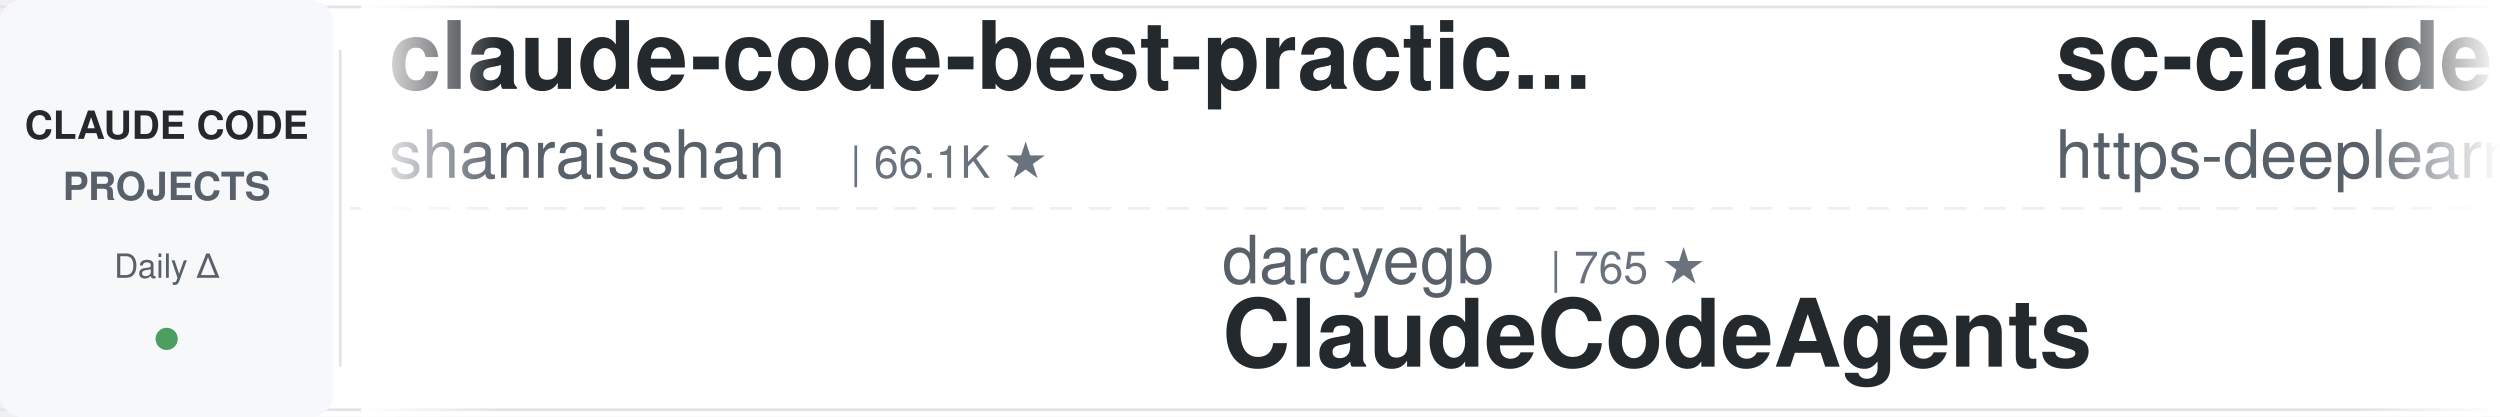
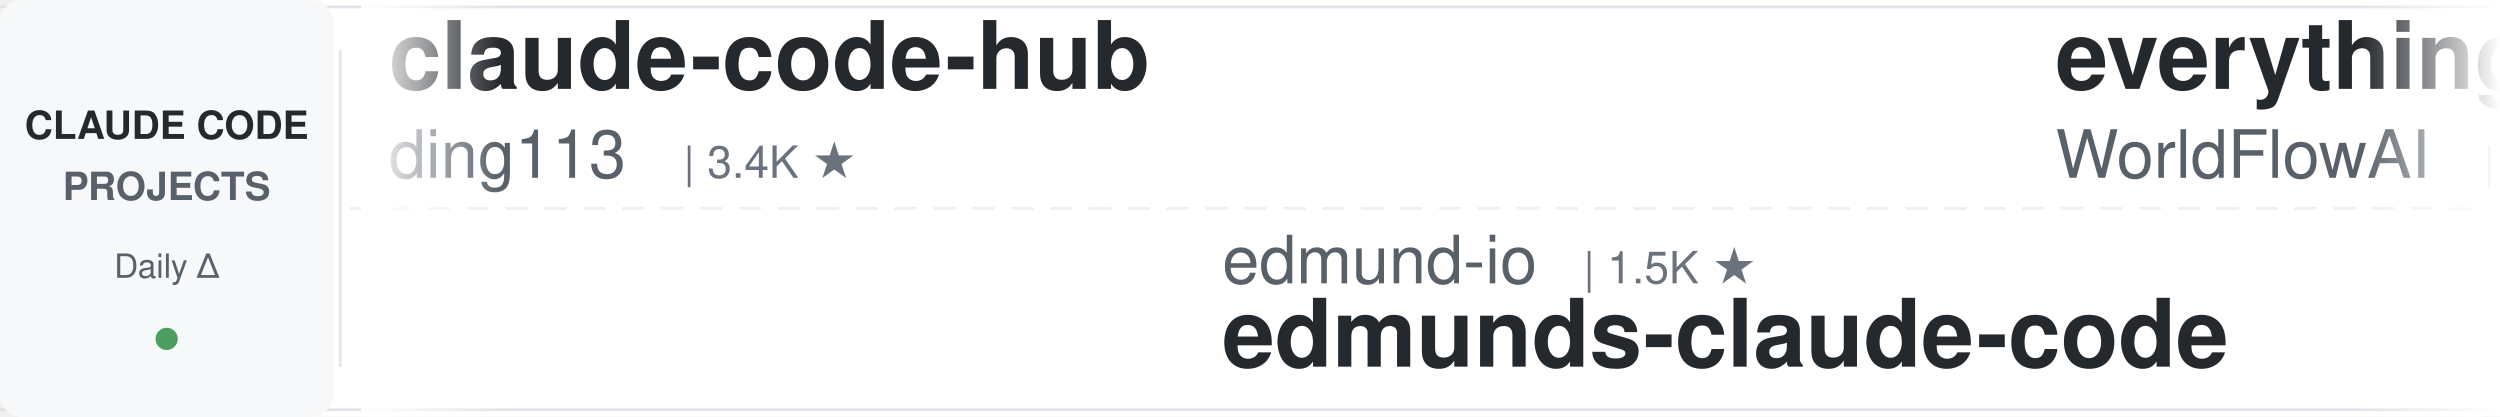
<svg xmlns="http://www.w3.org/2000/svg" width="900" height="150">
  <defs>
    <linearGradient id="leftFade" x1="0%" y1="0%" x2="100%" y2="0%">
      <stop offset="0%" style="stop-color:#ffffff;stop-opacity:1" />
      <stop offset="100%" style="stop-color:#ffffff;stop-opacity:0" />
    </linearGradient>
    <linearGradient id="rightFade" x1="0%" y1="0%" x2="100%" y2="0%">
      <stop offset="0%" style="stop-color:#ffffff;stop-opacity:0" />
      <stop offset="100%" style="stop-color:#ffffff;stop-opacity:1" />
    </linearGradient>
  </defs>
  <rect width="900" height="150" fill="#ffffff" rx="8" />
  <rect x="0" y="2" width="900" height="1" fill="#e1e4e8" />
  <rect x="0" y="147" width="900" height="1" fill="#e1e4e8" />
  <line x1="0" y1="75" x2="900" y2="75" stroke="#e1e4e8" stroke-width="1" stroke-dasharray="8 6" opacity="0.6" />
  <rect x="0" y="0" width="120" height="150" fill="#f6f8fa" rx="8" />
  <text x="60" y="50" font-family="-apple-system, BlinkMacSystemFont, 'Segoe UI', Helvetica, Arial, sans-serif" font-size="14" font-weight="600" fill="#24292e" text-anchor="middle">CLAUDE CODE</text>
  <text x="60" y="72" font-family="-apple-system, BlinkMacSystemFont, 'Segoe UI', Helvetica, Arial, sans-serif" font-size="14" font-weight="600" fill="#586069" text-anchor="middle">PROJECTS</text>
  <text x="60" y="100" font-family="-apple-system, BlinkMacSystemFont, 'Segoe UI', Helvetica, Arial, sans-serif" font-size="12" font-weight="500" fill="#586069" text-anchor="middle">Daily Δ</text>
  <circle cx="60" cy="122" r="4" fill="#22863a" opacity="0.8" />
  <rect x="122" y="18" width="1" height="114" fill="#e1e4e8" />
  <clipPath id="tickerClip">
    <rect x="130" y="0" width="770" height="150" />
  </clipPath>
  <g clip-path="url(#tickerClip)">
    <g id="tickerItems">
      <animateTransform attributeName="transform" attributeType="XML" type="translate" from="0 0" to="-3000 0" dur="54s" repeatCount="indefinite" />
      <g transform="translate(0, 0)">
-         <text x="140" y="32" font-family="-apple-system, BlinkMacSystemFont, 'Segoe UI', Helvetica, Arial, sans-serif" font-size="34" font-weight="600" fill="#24292e">claude-code-best-practic...</text>
-         <text x="140" y="64" font-family="-apple-system, BlinkMacSystemFont, 'Segoe UI', Helvetica, Arial, sans-serif" font-size="24" font-weight="400" fill="#586069">shanraisshan</text>
-         <text x="306" y="64" font-family="-apple-system, BlinkMacSystemFont, 'Segoe UI', Helvetica, Arial, sans-serif" font-size="16" font-weight="500" fill="#6a737d">| 66.1K ★</text>
+         <text x="140" y="32" font-family="-apple-system, BlinkMacSystemFont, 'Segoe UI', Helvetica, Arial, sans-serif" font-size="34" font-weight="600" fill="#24292e">claude-code-hub</text>
+         <text x="140" y="64" font-family="-apple-system, BlinkMacSystemFont, 'Segoe UI', Helvetica, Arial, sans-serif" font-size="24" font-weight="400" fill="#586069">ding113</text>
+         <text x="246" y="64" font-family="-apple-system, BlinkMacSystemFont, 'Segoe UI', Helvetica, Arial, sans-serif" font-size="16" font-weight="500" fill="#6a737d">| 3.4K ★</text>
      </g>
      <g transform="translate(300, 0)">
-         <text x="140" y="102" font-family="-apple-system, BlinkMacSystemFont, 'Segoe UI', Helvetica, Arial, sans-serif" font-size="24" font-weight="400" fill="#586069">darcyegb</text>
-         <text x="258" y="102" font-family="-apple-system, BlinkMacSystemFont, 'Segoe UI', Helvetica, Arial, sans-serif" font-size="16" font-weight="500" fill="#6a737d">| 765 ★</text>
-         <text x="140" y="132" font-family="-apple-system, BlinkMacSystemFont, 'Segoe UI', Helvetica, Arial, sans-serif" font-size="34" font-weight="600" fill="#24292e">ClaudeCodeAgents</text>
+         <text x="140" y="102" font-family="-apple-system, BlinkMacSystemFont, 'Segoe UI', Helvetica, Arial, sans-serif" font-size="24" font-weight="400" fill="#586069">edmund-io</text>
+         <text x="270" y="102" font-family="-apple-system, BlinkMacSystemFont, 'Segoe UI', Helvetica, Arial, sans-serif" font-size="16" font-weight="500" fill="#6a737d">| 1.5K ★</text>
+         <text x="140" y="132" font-family="-apple-system, BlinkMacSystemFont, 'Segoe UI', Helvetica, Arial, sans-serif" font-size="34" font-weight="600" fill="#24292e">edmunds-claude-code</text>
      </g>
      <g transform="translate(600, 0)">
-         <text x="140" y="32" font-family="-apple-system, BlinkMacSystemFont, 'Segoe UI', Helvetica, Arial, sans-serif" font-size="34" font-weight="600" fill="#24292e">sc-claude-code-files</text>
-         <text x="140" y="64" font-family="-apple-system, BlinkMacSystemFont, 'Segoe UI', Helvetica, Arial, sans-serif" font-size="24" font-weight="400" fill="#586069">https-deeplearning-ai</text>
-         <text x="414" y="64" font-family="-apple-system, BlinkMacSystemFont, 'Segoe UI', Helvetica, Arial, sans-serif" font-size="16" font-weight="500" fill="#6a737d">| 549 ★</text>
+         <text x="140" y="32" font-family="-apple-system, BlinkMacSystemFont, 'Segoe UI', Helvetica, Arial, sans-serif" font-size="34" font-weight="600" fill="#24292e">everything-claude-code</text>
+         <text x="140" y="64" font-family="-apple-system, BlinkMacSystemFont, 'Segoe UI', Helvetica, Arial, sans-serif" font-size="24" font-weight="400" fill="#586069">WorldFlowAI</text>
+         <text x="294" y="64" font-family="-apple-system, BlinkMacSystemFont, 'Segoe UI', Helvetica, Arial, sans-serif" font-size="16" font-weight="500" fill="#6a737d">| 3.2K ★</text>
      </g>
      <g transform="translate(900, 0)">
+         <text x="140" y="102" font-family="-apple-system, BlinkMacSystemFont, 'Segoe UI', Helvetica, Arial, sans-serif" font-size="24" font-weight="400" fill="#586069">krusemediallc</text>
+         <text x="318" y="102" font-family="-apple-system, BlinkMacSystemFont, 'Segoe UI', Helvetica, Arial, sans-serif" font-size="16" font-weight="500" fill="#6a737d">| 1.5K ★</text>
+         <text x="140" y="132" font-family="-apple-system, BlinkMacSystemFont, 'Segoe UI', Helvetica, Arial, sans-serif" font-size="34" font-weight="600" fill="#24292e">arcads-claude-code</text>
+       </g>
+       <g transform="translate(1200, 0)">
+         <text x="140" y="32" font-family="-apple-system, BlinkMacSystemFont, 'Segoe UI', Helvetica, Arial, sans-serif" font-size="34" font-weight="600" fill="#24292e">oh-my-claudecode</text>
+         <text x="140" y="64" font-family="-apple-system, BlinkMacSystemFont, 'Segoe UI', Helvetica, Arial, sans-serif" font-size="24" font-weight="400" fill="#586069">Yeachan-Heo</text>
+         <text x="294" y="64" font-family="-apple-system, BlinkMacSystemFont, 'Segoe UI', Helvetica, Arial, sans-serif" font-size="16" font-weight="500" fill="#6a737d">| 39.2K ★</text>
+       </g>
+       <g transform="translate(1500, 0)">
        <text x="140" y="102" font-family="-apple-system, BlinkMacSystemFont, 'Segoe UI', Helvetica, Arial, sans-serif" font-size="24" font-weight="400" fill="#586069">wanshuiyin</text>
        <text x="282" y="102" font-family="-apple-system, BlinkMacSystemFont, 'Segoe UI', Helvetica, Arial, sans-serif" font-size="16" font-weight="500" fill="#6a737d">| 16.3K ★</text>
        <text x="140" y="132" font-family="-apple-system, BlinkMacSystemFont, 'Segoe UI', Helvetica, Arial, sans-serif" font-size="34" font-weight="600" fill="#24292e">Auto-claude-code-researc...</text>
      </g>
-       <g transform="translate(1200, 0)">
-         <text x="140" y="32" font-family="-apple-system, BlinkMacSystemFont, 'Segoe UI', Helvetica, Arial, sans-serif" font-size="34" font-weight="600" fill="#24292e">learn-claude-code</text>
-         <text x="140" y="64" font-family="-apple-system, BlinkMacSystemFont, 'Segoe UI', Helvetica, Arial, sans-serif" font-size="24" font-weight="400" fill="#586069">shareAI-lab</text>
-         <text x="294" y="64" font-family="-apple-system, BlinkMacSystemFont, 'Segoe UI', Helvetica, Arial, sans-serif" font-size="16" font-weight="500" fill="#6a737d">| 77.1K ★</text>
+       <g transform="translate(1800, 0)">
+         <text x="140" y="32" font-family="-apple-system, BlinkMacSystemFont, 'Segoe UI', Helvetica, Arial, sans-serif" font-size="34" font-weight="600" fill="#24292e">claude-code-router</text>
+         <text x="140" y="64" font-family="-apple-system, BlinkMacSystemFont, 'Segoe UI', Helvetica, Arial, sans-serif" font-size="24" font-weight="400" fill="#586069">musistudio</text>
+         <text x="282" y="64" font-family="-apple-system, BlinkMacSystemFont, 'Segoe UI', Helvetica, Arial, sans-serif" font-size="16" font-weight="500" fill="#6a737d">| 37.3K ★</text>
      </g>
-       <g transform="translate(1500, 0)">
+       <g transform="translate(2100, 0)">
+         <text x="140" y="102" font-family="-apple-system, BlinkMacSystemFont, 'Segoe UI', Helvetica, Arial, sans-serif" font-size="24" font-weight="400" fill="#586069">repowise-dev</text>
+         <text x="306" y="102" font-family="-apple-system, BlinkMacSystemFont, 'Segoe UI', Helvetica, Arial, sans-serif" font-size="16" font-weight="500" fill="#6a737d">| 1.2K ★</text>
+         <text x="140" y="132" font-family="-apple-system, BlinkMacSystemFont, 'Segoe UI', Helvetica, Arial, sans-serif" font-size="34" font-weight="600" fill="#24292e">claude-code-prompts</text>
+       </g>
+       <g transform="translate(2400, 0)">
+         <text x="140" y="32" font-family="-apple-system, BlinkMacSystemFont, 'Segoe UI', Helvetica, Arial, sans-serif" font-size="34" font-weight="600" fill="#24292e">claude-code-source</text>
+         <text x="140" y="64" font-family="-apple-system, BlinkMacSystemFont, 'Segoe UI', Helvetica, Arial, sans-serif" font-size="24" font-weight="400" fill="#586069">JrCx7scC</text>
+         <text x="258" y="64" font-family="-apple-system, BlinkMacSystemFont, 'Segoe UI', Helvetica, Arial, sans-serif" font-size="16" font-weight="500" fill="#6a737d">| 376 ★</text>
+       </g>
+       <g transform="translate(2700, 0)">
+         <text x="140" y="102" font-family="-apple-system, BlinkMacSystemFont, 'Segoe UI', Helvetica, Arial, sans-serif" font-size="24" font-weight="400" fill="#586069">1rgs</text>
+         <text x="210" y="102" font-family="-apple-system, BlinkMacSystemFont, 'Segoe UI', Helvetica, Arial, sans-serif" font-size="16" font-weight="500" fill="#6a737d">| 3.8K ★</text>
+         <text x="140" y="132" font-family="-apple-system, BlinkMacSystemFont, 'Segoe UI', Helvetica, Arial, sans-serif" font-size="34" font-weight="600" fill="#24292e">claude-code-proxy</text>
+       </g>
+       <g transform="translate(3000, 0)">
+         <text x="140" y="32" font-family="-apple-system, BlinkMacSystemFont, 'Segoe UI', Helvetica, Arial, sans-serif" font-size="34" font-weight="600" fill="#24292e">claude-code-hub</text>
+         <text x="140" y="64" font-family="-apple-system, BlinkMacSystemFont, 'Segoe UI', Helvetica, Arial, sans-serif" font-size="24" font-weight="400" fill="#586069">ding113</text>
+         <text x="246" y="64" font-family="-apple-system, BlinkMacSystemFont, 'Segoe UI', Helvetica, Arial, sans-serif" font-size="16" font-weight="500" fill="#6a737d">| 3.4K ★</text>
+       </g>
+       <g transform="translate(3300, 0)">
        <text x="140" y="102" font-family="-apple-system, BlinkMacSystemFont, 'Segoe UI', Helvetica, Arial, sans-serif" font-size="24" font-weight="400" fill="#586069">edmund-io</text>
        <text x="270" y="102" font-family="-apple-system, BlinkMacSystemFont, 'Segoe UI', Helvetica, Arial, sans-serif" font-size="16" font-weight="500" fill="#6a737d">| 1.5K ★</text>
        <text x="140" y="132" font-family="-apple-system, BlinkMacSystemFont, 'Segoe UI', Helvetica, Arial, sans-serif" font-size="34" font-weight="600" fill="#24292e">edmunds-claude-code</text>
      </g>
-       <g transform="translate(1800, 0)">
-         <text x="140" y="32" font-family="-apple-system, BlinkMacSystemFont, 'Segoe UI', Helvetica, Arial, sans-serif" font-size="34" font-weight="600" fill="#24292e">awesome-claude-code-suba...</text>
-         <text x="140" y="64" font-family="-apple-system, BlinkMacSystemFont, 'Segoe UI', Helvetica, Arial, sans-serif" font-size="24" font-weight="400" fill="#586069">VoltAgent</text>
-         <text x="270" y="64" font-family="-apple-system, BlinkMacSystemFont, 'Segoe UI', Helvetica, Arial, sans-serif" font-size="16" font-weight="500" fill="#6a737d">| 25.2K ★</text>
-       </g>
-       <g transform="translate(2100, 0)">
-         <text x="140" y="102" font-family="-apple-system, BlinkMacSystemFont, 'Segoe UI', Helvetica, Arial, sans-serif" font-size="24" font-weight="400" fill="#586069">anthropics</text>
-         <text x="282" y="102" font-family="-apple-system, BlinkMacSystemFont, 'Segoe UI', Helvetica, Arial, sans-serif" font-size="16" font-weight="500" fill="#6a737d">| 177.0K ★</text>
-         <text x="140" y="132" font-family="-apple-system, BlinkMacSystemFont, 'Segoe UI', Helvetica, Arial, sans-serif" font-size="34" font-weight="600" fill="#24292e">skills</text>
-       </g>
-       <g transform="translate(2400, 0)">
-         <text x="140" y="32" font-family="-apple-system, BlinkMacSystemFont, 'Segoe UI', Helvetica, Arial, sans-serif" font-size="34" font-weight="600" fill="#24292e">claude-code-from-scratch</text>
-         <text x="140" y="64" font-family="-apple-system, BlinkMacSystemFont, 'Segoe UI', Helvetica, Arial, sans-serif" font-size="24" font-weight="400" fill="#586069">Windy3f3f3f3f</text>
-         <text x="318" y="64" font-family="-apple-system, BlinkMacSystemFont, 'Segoe UI', Helvetica, Arial, sans-serif" font-size="16" font-weight="500" fill="#6a737d">| 2.7K ★</text>
-       </g>
-       <g transform="translate(2700, 0)">
-         <text x="140" y="102" font-family="-apple-system, BlinkMacSystemFont, 'Segoe UI', Helvetica, Arial, sans-serif" font-size="24" font-weight="400" fill="#586069">AICoderTudou</text>
-         <text x="306" y="102" font-family="-apple-system, BlinkMacSystemFont, 'Segoe UI', Helvetica, Arial, sans-serif" font-size="16" font-weight="500" fill="#6a737d">| 494 ★</text>
-         <text x="140" y="132" font-family="-apple-system, BlinkMacSystemFont, 'Segoe UI', Helvetica, Arial, sans-serif" font-size="34" font-weight="600" fill="#24292e">claude-code-tudou</text>
-       </g>
-       <g transform="translate(3000, 0)">
-         <text x="140" y="32" font-family="-apple-system, BlinkMacSystemFont, 'Segoe UI', Helvetica, Arial, sans-serif" font-size="34" font-weight="600" fill="#24292e">claude-code-best-practic...</text>
-         <text x="140" y="64" font-family="-apple-system, BlinkMacSystemFont, 'Segoe UI', Helvetica, Arial, sans-serif" font-size="24" font-weight="400" fill="#586069">shanraisshan</text>
-         <text x="306" y="64" font-family="-apple-system, BlinkMacSystemFont, 'Segoe UI', Helvetica, Arial, sans-serif" font-size="16" font-weight="500" fill="#6a737d">| 66.1K ★</text>
-       </g>
-       <g transform="translate(3300, 0)">
-         <text x="140" y="102" font-family="-apple-system, BlinkMacSystemFont, 'Segoe UI', Helvetica, Arial, sans-serif" font-size="24" font-weight="400" fill="#586069">darcyegb</text>
-         <text x="258" y="102" font-family="-apple-system, BlinkMacSystemFont, 'Segoe UI', Helvetica, Arial, sans-serif" font-size="16" font-weight="500" fill="#6a737d">| 765 ★</text>
-         <text x="140" y="132" font-family="-apple-system, BlinkMacSystemFont, 'Segoe UI', Helvetica, Arial, sans-serif" font-size="34" font-weight="600" fill="#24292e">ClaudeCodeAgents</text>
-       </g>
      <g transform="translate(3600, 0)">
-         <text x="140" y="32" font-family="-apple-system, BlinkMacSystemFont, 'Segoe UI', Helvetica, Arial, sans-serif" font-size="34" font-weight="600" fill="#24292e">sc-claude-code-files</text>
-         <text x="140" y="64" font-family="-apple-system, BlinkMacSystemFont, 'Segoe UI', Helvetica, Arial, sans-serif" font-size="24" font-weight="400" fill="#586069">https-deeplearning-ai</text>
-         <text x="414" y="64" font-family="-apple-system, BlinkMacSystemFont, 'Segoe UI', Helvetica, Arial, sans-serif" font-size="16" font-weight="500" fill="#6a737d">| 549 ★</text>
+         <text x="140" y="32" font-family="-apple-system, BlinkMacSystemFont, 'Segoe UI', Helvetica, Arial, sans-serif" font-size="34" font-weight="600" fill="#24292e">everything-claude-code</text>
+         <text x="140" y="64" font-family="-apple-system, BlinkMacSystemFont, 'Segoe UI', Helvetica, Arial, sans-serif" font-size="24" font-weight="400" fill="#586069">WorldFlowAI</text>
+         <text x="294" y="64" font-family="-apple-system, BlinkMacSystemFont, 'Segoe UI', Helvetica, Arial, sans-serif" font-size="16" font-weight="500" fill="#6a737d">| 3.2K ★</text>
      </g>
      <g transform="translate(3900, 0)">
-         <text x="140" y="102" font-family="-apple-system, BlinkMacSystemFont, 'Segoe UI', Helvetica, Arial, sans-serif" font-size="24" font-weight="400" fill="#586069">wanshuiyin</text>
-         <text x="282" y="102" font-family="-apple-system, BlinkMacSystemFont, 'Segoe UI', Helvetica, Arial, sans-serif" font-size="16" font-weight="500" fill="#6a737d">| 16.3K ★</text>
-         <text x="140" y="132" font-family="-apple-system, BlinkMacSystemFont, 'Segoe UI', Helvetica, Arial, sans-serif" font-size="34" font-weight="600" fill="#24292e">Auto-claude-code-researc...</text>
+         <text x="140" y="102" font-family="-apple-system, BlinkMacSystemFont, 'Segoe UI', Helvetica, Arial, sans-serif" font-size="24" font-weight="400" fill="#586069">krusemediallc</text>
+         <text x="318" y="102" font-family="-apple-system, BlinkMacSystemFont, 'Segoe UI', Helvetica, Arial, sans-serif" font-size="16" font-weight="500" fill="#6a737d">| 1.5K ★</text>
+         <text x="140" y="132" font-family="-apple-system, BlinkMacSystemFont, 'Segoe UI', Helvetica, Arial, sans-serif" font-size="34" font-weight="600" fill="#24292e">arcads-claude-code</text>
      </g>
    </g>
  </g>
  <rect x="130" y="0" width="50" height="150" fill="url(#leftFade)" />
  <rect x="850" y="0" width="50" height="150" fill="url(#rightFade)" />
</svg>
